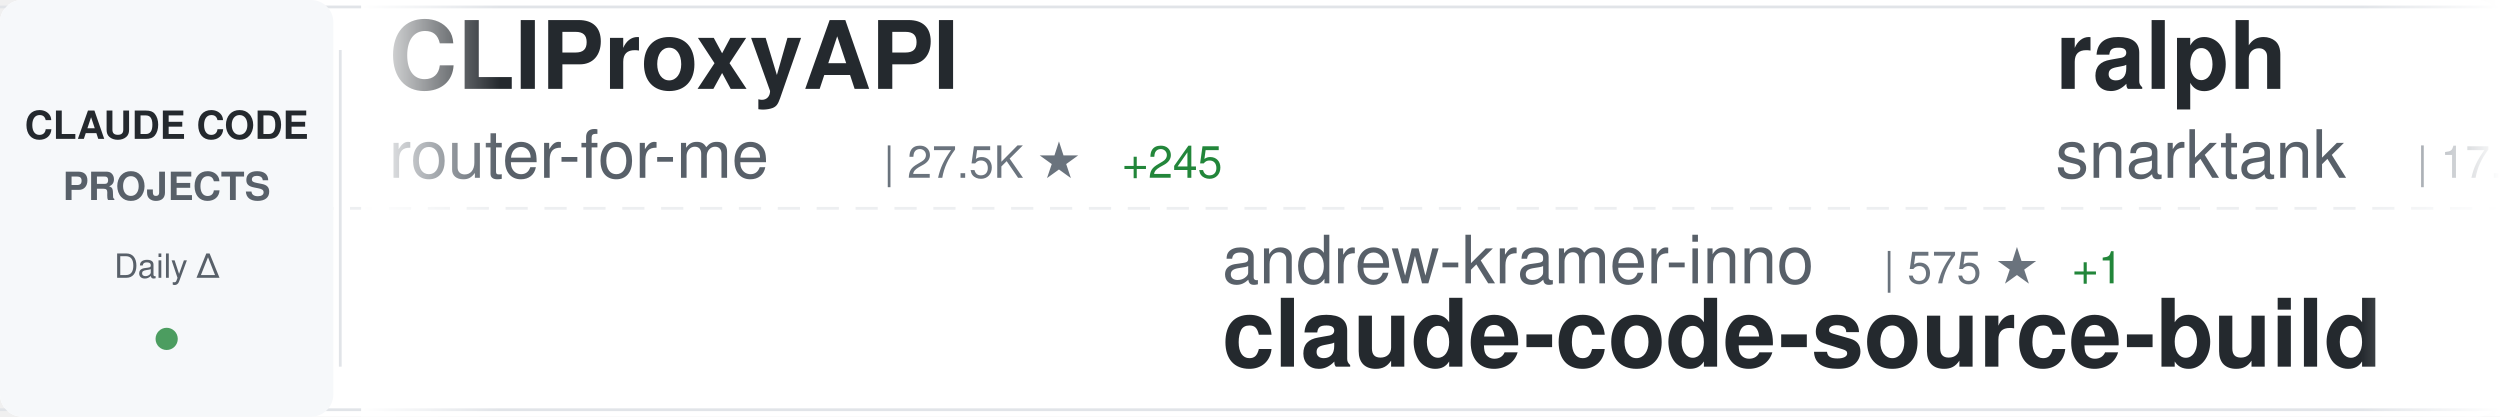
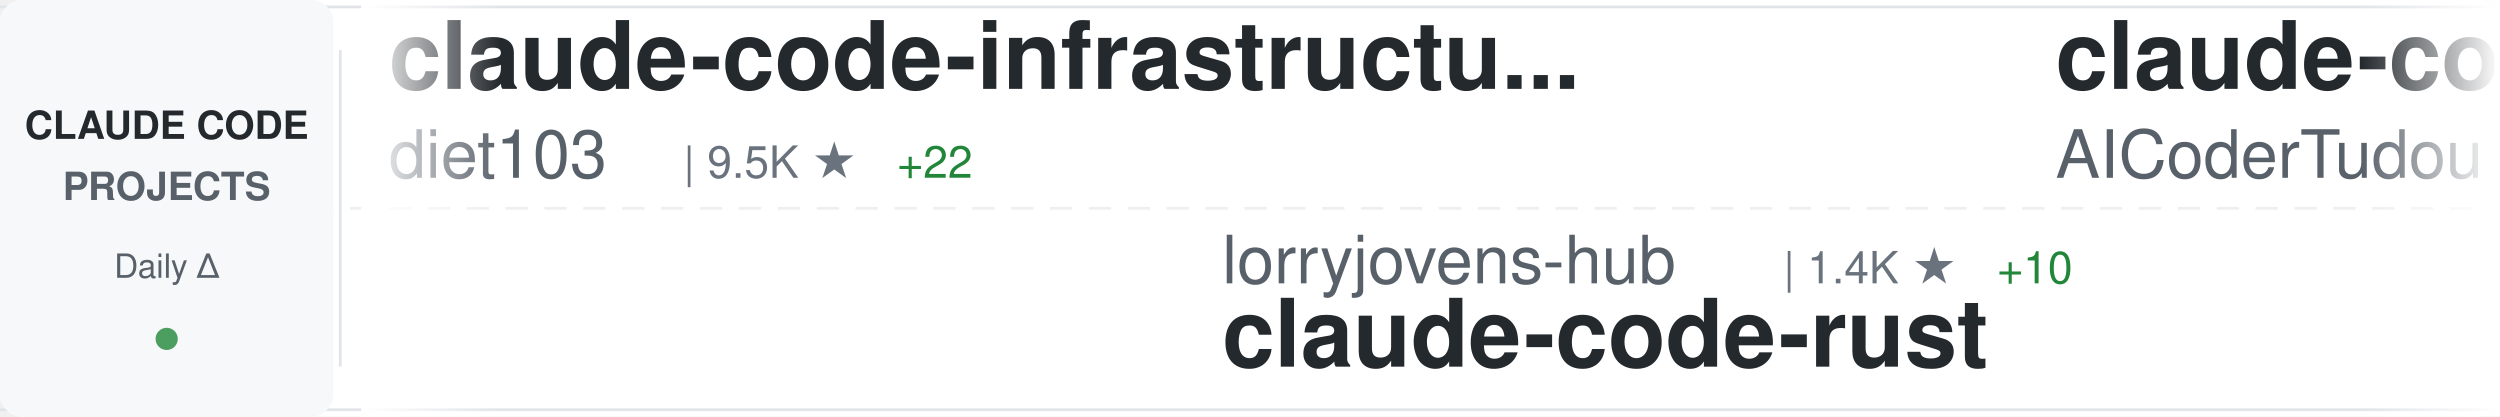
<svg xmlns="http://www.w3.org/2000/svg" width="900" height="150">
  <defs>
    <linearGradient id="awesomeLeftFade" x1="0%" y1="0%" x2="100%" y2="0%">
      <stop offset="0%" style="stop-color:#ffffff;stop-opacity:1" />
      <stop offset="100%" style="stop-color:#ffffff;stop-opacity:0" />
    </linearGradient>
    <linearGradient id="awesomeRightFade" x1="0%" y1="0%" x2="100%" y2="0%">
      <stop offset="0%" style="stop-color:#ffffff;stop-opacity:0" />
      <stop offset="100%" style="stop-color:#ffffff;stop-opacity:1" />
    </linearGradient>
  </defs>
  <rect width="900" height="150" fill="#ffffff" rx="8" />
  <rect x="0" y="2" width="900" height="1" fill="#e1e4e8" />
  <rect x="0" y="147" width="900" height="1" fill="#e1e4e8" />
  <line x1="0" y1="75" x2="900" y2="75" stroke="#e1e4e8" stroke-width="1" stroke-dasharray="8 6" opacity="0.6" />
  <rect x="0" y="0" width="120" height="150" fill="#f6f8fa" rx="8" />
  <text x="60" y="50" font-family="-apple-system, BlinkMacSystemFont, 'Segoe UI', Helvetica, Arial, sans-serif" font-size="14" font-weight="600" fill="#24292e" text-anchor="middle">CLAUDE CODE</text>
  <text x="60" y="72" font-family="-apple-system, BlinkMacSystemFont, 'Segoe UI', Helvetica, Arial, sans-serif" font-size="14" font-weight="600" fill="#586069" text-anchor="middle">PROJECTS</text>
  <text x="60" y="100" font-family="-apple-system, BlinkMacSystemFont, 'Segoe UI', Helvetica, Arial, sans-serif" font-size="12" font-weight="500" fill="#586069" text-anchor="middle">Daily Δ</text>
  <circle cx="60" cy="122" r="4" fill="#22863a" opacity="0.8" />
  <rect x="122" y="18" width="1" height="114" fill="#e1e4e8" />
  <clipPath id="awesomeTickerClip">
    <rect x="130" y="0" width="770" height="150" />
  </clipPath>
  <g clip-path="url(#awesomeTickerClip)">
    <g id="awesomeTickerItems">
      <animateTransform attributeName="transform" attributeType="XML" type="translate" from="0 0" to="-3000 0" dur="54s" repeatCount="indefinite" />
      <g transform="translate(0, 0)">
-         <text x="140" y="32" font-family="-apple-system, BlinkMacSystemFont, 'Segoe UI', Helvetica, Arial, sans-serif" font-size="34" font-weight="600" fill="#24292e">CLIProxyAPI</text>
-         <text x="140" y="64" font-family="-apple-system, BlinkMacSystemFont, 'Segoe UI', Helvetica, Arial, sans-serif" font-size="24" font-weight="400" fill="#586069">router-for-me</text>
-         <text x="318" y="64" font-family="-apple-system, BlinkMacSystemFont, 'Segoe UI', Helvetica, Arial, sans-serif" font-size="16" font-weight="500" fill="#6a737d">| 27.5K ★</text>
-         <text x="404" y="64" font-family="-apple-system, BlinkMacSystemFont, 'Segoe UI', Helvetica, Arial, sans-serif" font-size="16" font-weight="500" fill="#22863a"> +245</text>
+         <text x="140" y="32" font-family="-apple-system, BlinkMacSystemFont, 'Segoe UI', Helvetica, Arial, sans-serif" font-size="34" font-weight="600" fill="#24292e">claude-code-infrastructu...</text>
+         <text x="140" y="64" font-family="-apple-system, BlinkMacSystemFont, 'Segoe UI', Helvetica, Arial, sans-serif" font-size="24" font-weight="400" fill="#586069">diet103</text>
+         <text x="246" y="64" font-family="-apple-system, BlinkMacSystemFont, 'Segoe UI', Helvetica, Arial, sans-serif" font-size="16" font-weight="500" fill="#6a737d">| 9.5K ★</text>
+         <text x="323" y="64" font-family="-apple-system, BlinkMacSystemFont, 'Segoe UI', Helvetica, Arial, sans-serif" font-size="16" font-weight="500" fill="#22863a"> +22</text>
      </g>
      <g transform="translate(300, 0)">
-         <text x="140" y="102" font-family="-apple-system, BlinkMacSystemFont, 'Segoe UI', Helvetica, Arial, sans-serif" font-size="24" font-weight="400" fill="#586069">andrew-kramer-inno</text>
-         <text x="378" y="102" font-family="-apple-system, BlinkMacSystemFont, 'Segoe UI', Helvetica, Arial, sans-serif" font-size="16" font-weight="500" fill="#6a737d">| 575 ★</text>
-         <text x="446" y="102" font-family="-apple-system, BlinkMacSystemFont, 'Segoe UI', Helvetica, Arial, sans-serif" font-size="16" font-weight="500" fill="#22863a"> +1</text>
-         <text x="140" y="132" font-family="-apple-system, BlinkMacSystemFont, 'Segoe UI', Helvetica, Arial, sans-serif" font-size="34" font-weight="600" fill="#24292e">claude-code-source-build</text>
+         <text x="140" y="102" font-family="-apple-system, BlinkMacSystemFont, 'Segoe UI', Helvetica, Arial, sans-serif" font-size="24" font-weight="400" fill="#586069">lorryjovens-hub</text>
+         <text x="342" y="102" font-family="-apple-system, BlinkMacSystemFont, 'Segoe UI', Helvetica, Arial, sans-serif" font-size="16" font-weight="500" fill="#6a737d">| 1.4K ★</text>
+         <text x="419" y="102" font-family="-apple-system, BlinkMacSystemFont, 'Segoe UI', Helvetica, Arial, sans-serif" font-size="16" font-weight="500" fill="#22863a"> +10</text>
+         <text x="140" y="132" font-family="-apple-system, BlinkMacSystemFont, 'Segoe UI', Helvetica, Arial, sans-serif" font-size="34" font-weight="600" fill="#24292e">claude-code-rust</text>
      </g>
      <g transform="translate(600, 0)">
-         <text x="140" y="32" font-family="-apple-system, BlinkMacSystemFont, 'Segoe UI', Helvetica, Arial, sans-serif" font-size="34" font-weight="600" fill="#24292e">ralph</text>
-         <text x="140" y="64" font-family="-apple-system, BlinkMacSystemFont, 'Segoe UI', Helvetica, Arial, sans-serif" font-size="24" font-weight="400" fill="#586069">snarktank</text>
-         <text x="270" y="64" font-family="-apple-system, BlinkMacSystemFont, 'Segoe UI', Helvetica, Arial, sans-serif" font-size="16" font-weight="500" fill="#6a737d">| 17.5K ★</text>
-         <text x="356" y="64" font-family="-apple-system, BlinkMacSystemFont, 'Segoe UI', Helvetica, Arial, sans-serif" font-size="16" font-weight="500" fill="#22863a"> +121</text>
+         <text x="140" y="32" font-family="-apple-system, BlinkMacSystemFont, 'Segoe UI', Helvetica, Arial, sans-serif" font-size="34" font-weight="600" fill="#24292e">claude-code-tudou</text>
+         <text x="140" y="64" font-family="-apple-system, BlinkMacSystemFont, 'Segoe UI', Helvetica, Arial, sans-serif" font-size="24" font-weight="400" fill="#586069">AICoderTudou</text>
+         <text x="306" y="64" font-family="-apple-system, BlinkMacSystemFont, 'Segoe UI', Helvetica, Arial, sans-serif" font-size="16" font-weight="500" fill="#6a737d">| 490 ★</text>
+         <text x="374" y="64" font-family="-apple-system, BlinkMacSystemFont, 'Segoe UI', Helvetica, Arial, sans-serif" font-size="16" font-weight="500" fill="#22863a"> +1</text>
      </g>
      <g transform="translate(900, 0)">
-         <text x="140" y="102" font-family="-apple-system, BlinkMacSystemFont, 'Segoe UI', Helvetica, Arial, sans-serif" font-size="24" font-weight="400" fill="#586069">anthropics</text>
-         <text x="282" y="102" font-family="-apple-system, BlinkMacSystemFont, 'Segoe UI', Helvetica, Arial, sans-serif" font-size="16" font-weight="500" fill="#6a737d">| 4.3K ★</text>
-         <text x="359" y="102" font-family="-apple-system, BlinkMacSystemFont, 'Segoe UI', Helvetica, Arial, sans-serif" font-size="16" font-weight="500" fill="#22863a"> +13</text>
-         <text x="140" y="132" font-family="-apple-system, BlinkMacSystemFont, 'Segoe UI', Helvetica, Arial, sans-serif" font-size="34" font-weight="600" fill="#24292e">claude-code-security-rev...</text>
+         <text x="140" y="102" font-family="-apple-system, BlinkMacSystemFont, 'Segoe UI', Helvetica, Arial, sans-serif" font-size="24" font-weight="400" fill="#586069">pengchengneo</text>
+         <text x="306" y="102" font-family="-apple-system, BlinkMacSystemFont, 'Segoe UI', Helvetica, Arial, sans-serif" font-size="16" font-weight="500" fill="#6a737d">| 1.2K ★</text>
+         <text x="383" y="102" font-family="-apple-system, BlinkMacSystemFont, 'Segoe UI', Helvetica, Arial, sans-serif" font-size="16" font-weight="500" fill="#22863a"> +4</text>
+         <text x="140" y="132" font-family="-apple-system, BlinkMacSystemFont, 'Segoe UI', Helvetica, Arial, sans-serif" font-size="34" font-weight="600" fill="#24292e">Claude-Code</text>
      </g>
      <g transform="translate(1200, 0)">
-         <text x="140" y="32" font-family="-apple-system, BlinkMacSystemFont, 'Segoe UI', Helvetica, Arial, sans-serif" font-size="34" font-weight="600" fill="#24292e">agents</text>
-         <text x="140" y="64" font-family="-apple-system, BlinkMacSystemFont, 'Segoe UI', Helvetica, Arial, sans-serif" font-size="24" font-weight="400" fill="#586069">wshobson</text>
-         <text x="258" y="64" font-family="-apple-system, BlinkMacSystemFont, 'Segoe UI', Helvetica, Arial, sans-serif" font-size="16" font-weight="500" fill="#6a737d">| 34.0K ★</text>
-         <text x="344" y="64" font-family="-apple-system, BlinkMacSystemFont, 'Segoe UI', Helvetica, Arial, sans-serif" font-size="16" font-weight="500" fill="#22863a"> +74</text>
+         <text x="140" y="32" font-family="-apple-system, BlinkMacSystemFont, 'Segoe UI', Helvetica, Arial, sans-serif" font-size="34" font-weight="600" fill="#24292e">claude-code-ultimate-gui...</text>
+         <text x="140" y="64" font-family="-apple-system, BlinkMacSystemFont, 'Segoe UI', Helvetica, Arial, sans-serif" font-size="24" font-weight="400" fill="#586069">FlorianBruniaux</text>
+         <text x="342" y="64" font-family="-apple-system, BlinkMacSystemFont, 'Segoe UI', Helvetica, Arial, sans-serif" font-size="16" font-weight="500" fill="#6a737d">| 3.8K ★</text>
+         <text x="419" y="64" font-family="-apple-system, BlinkMacSystemFont, 'Segoe UI', Helvetica, Arial, sans-serif" font-size="16" font-weight="500" fill="#22863a"> +53</text>
      </g>
      <g transform="translate(1500, 0)">
-         <text x="140" y="102" font-family="-apple-system, BlinkMacSystemFont, 'Segoe UI', Helvetica, Arial, sans-serif" font-size="24" font-weight="400" fill="#586069">AprilNEA</text>
-         <text x="258" y="102" font-family="-apple-system, BlinkMacSystemFont, 'Segoe UI', Helvetica, Arial, sans-serif" font-size="16" font-weight="500" fill="#6a737d">| 372 ★</text>
-         <text x="140" y="132" font-family="-apple-system, BlinkMacSystemFont, 'Segoe UI', Helvetica, Arial, sans-serif" font-size="34" font-weight="600" fill="#24292e">claude-code-source</text>
+         <text x="140" y="102" font-family="-apple-system, BlinkMacSystemFont, 'Segoe UI', Helvetica, Arial, sans-serif" font-size="24" font-weight="400" fill="#586069">anthropics</text>
+         <text x="282" y="102" font-family="-apple-system, BlinkMacSystemFont, 'Segoe UI', Helvetica, Arial, sans-serif" font-size="16" font-weight="500" fill="#6a737d">| 7.2K ★</text>
+         <text x="359" y="102" font-family="-apple-system, BlinkMacSystemFont, 'Segoe UI', Helvetica, Arial, sans-serif" font-size="16" font-weight="500" fill="#22863a"> +25</text>
+         <text x="140" y="132" font-family="-apple-system, BlinkMacSystemFont, 'Segoe UI', Helvetica, Arial, sans-serif" font-size="34" font-weight="600" fill="#24292e">claude-code-action</text>
      </g>
      <g transform="translate(1800, 0)">
-         <text x="140" y="32" font-family="-apple-system, BlinkMacSystemFont, 'Segoe UI', Helvetica, Arial, sans-serif" font-size="34" font-weight="600" fill="#24292e">nanoclaw</text>
-         <text x="140" y="64" font-family="-apple-system, BlinkMacSystemFont, 'Segoe UI', Helvetica, Arial, sans-serif" font-size="24" font-weight="400" fill="#586069">qwibitai</text>
-         <text x="258" y="64" font-family="-apple-system, BlinkMacSystemFont, 'Segoe UI', Helvetica, Arial, sans-serif" font-size="16" font-weight="500" fill="#6a737d">| 27.6K ★</text>
-         <text x="344" y="64" font-family="-apple-system, BlinkMacSystemFont, 'Segoe UI', Helvetica, Arial, sans-serif" font-size="16" font-weight="500" fill="#22863a"> +55</text>
+         <text x="140" y="32" font-family="-apple-system, BlinkMacSystemFont, 'Segoe UI', Helvetica, Arial, sans-serif" font-size="34" font-weight="600" fill="#24292e">oh-my-claudecode</text>
+         <text x="140" y="64" font-family="-apple-system, BlinkMacSystemFont, 'Segoe UI', Helvetica, Arial, sans-serif" font-size="24" font-weight="400" fill="#586069">Yeachan-Heo</text>
+         <text x="294" y="64" font-family="-apple-system, BlinkMacSystemFont, 'Segoe UI', Helvetica, Arial, sans-serif" font-size="16" font-weight="500" fill="#6a737d">| 30.3K ★</text>
+         <text x="380" y="64" font-family="-apple-system, BlinkMacSystemFont, 'Segoe UI', Helvetica, Arial, sans-serif" font-size="16" font-weight="500" fill="#22863a"> +268</text>
      </g>
      <g transform="translate(2100, 0)">
-         <text x="140" y="102" font-family="-apple-system, BlinkMacSystemFont, 'Segoe UI', Helvetica, Arial, sans-serif" font-size="24" font-weight="400" fill="#586069">zebbern</text>
-         <text x="246" y="102" font-family="-apple-system, BlinkMacSystemFont, 'Segoe UI', Helvetica, Arial, sans-serif" font-size="16" font-weight="500" fill="#6a737d">| 4.0K ★</text>
-         <text x="323" y="102" font-family="-apple-system, BlinkMacSystemFont, 'Segoe UI', Helvetica, Arial, sans-serif" font-size="16" font-weight="500" fill="#22863a"> +6</text>
+         <text x="140" y="102" font-family="-apple-system, BlinkMacSystemFont, 'Segoe UI', Helvetica, Arial, sans-serif" font-size="24" font-weight="400" fill="#586069">frankbria</text>
+         <text x="270" y="102" font-family="-apple-system, BlinkMacSystemFont, 'Segoe UI', Helvetica, Arial, sans-serif" font-size="16" font-weight="500" fill="#6a737d">| 8.8K ★</text>
+         <text x="347" y="102" font-family="-apple-system, BlinkMacSystemFont, 'Segoe UI', Helvetica, Arial, sans-serif" font-size="16" font-weight="500" fill="#22863a"> +18</text>
+         <text x="140" y="132" font-family="-apple-system, BlinkMacSystemFont, 'Segoe UI', Helvetica, Arial, sans-serif" font-size="34" font-weight="600" fill="#24292e">ralph-claude-code</text>
+       </g>
+       <g transform="translate(2400, 0)">
+         <text x="140" y="32" font-family="-apple-system, BlinkMacSystemFont, 'Segoe UI', Helvetica, Arial, sans-serif" font-size="34" font-weight="600" fill="#24292e">claudecodeui</text>
+         <text x="140" y="64" font-family="-apple-system, BlinkMacSystemFont, 'Segoe UI', Helvetica, Arial, sans-serif" font-size="24" font-weight="400" fill="#586069">siteboon</text>
+         <text x="258" y="64" font-family="-apple-system, BlinkMacSystemFont, 'Segoe UI', Helvetica, Arial, sans-serif" font-size="16" font-weight="500" fill="#6a737d">| 10.0K ★</text>
+         <text x="344" y="64" font-family="-apple-system, BlinkMacSystemFont, 'Segoe UI', Helvetica, Arial, sans-serif" font-size="16" font-weight="500" fill="#22863a"> +38</text>
+       </g>
+       <g transform="translate(2700, 0)">
+         <text x="140" y="102" font-family="-apple-system, BlinkMacSystemFont, 'Segoe UI', Helvetica, Arial, sans-serif" font-size="24" font-weight="400" fill="#586069">Cranot</text>
+         <text x="234" y="102" font-family="-apple-system, BlinkMacSystemFont, 'Segoe UI', Helvetica, Arial, sans-serif" font-size="16" font-weight="500" fill="#6a737d">| 2.6K ★</text>
+         <text x="311" y="102" font-family="-apple-system, BlinkMacSystemFont, 'Segoe UI', Helvetica, Arial, sans-serif" font-size="16" font-weight="500" fill="#22863a"> +1</text>
        <text x="140" y="132" font-family="-apple-system, BlinkMacSystemFont, 'Segoe UI', Helvetica, Arial, sans-serif" font-size="34" font-weight="600" fill="#24292e">claude-code-guide</text>
      </g>
-       <g transform="translate(2400, 0)">
-         <text x="140" y="32" font-family="-apple-system, BlinkMacSystemFont, 'Segoe UI', Helvetica, Arial, sans-serif" font-size="34" font-weight="600" fill="#24292e">claude-code-pm-course</text>
-         <text x="140" y="64" font-family="-apple-system, BlinkMacSystemFont, 'Segoe UI', Helvetica, Arial, sans-serif" font-size="24" font-weight="400" fill="#586069">carlvellotti</text>
-         <text x="306" y="64" font-family="-apple-system, BlinkMacSystemFont, 'Segoe UI', Helvetica, Arial, sans-serif" font-size="16" font-weight="500" fill="#6a737d">| 1.9K ★</text>
-         <text x="383" y="64" font-family="-apple-system, BlinkMacSystemFont, 'Segoe UI', Helvetica, Arial, sans-serif" font-size="16" font-weight="500" fill="#22863a"> +3</text>
-       </g>
-       <g transform="translate(2700, 0)">
-         <text x="140" y="102" font-family="-apple-system, BlinkMacSystemFont, 'Segoe UI', Helvetica, Arial, sans-serif" font-size="24" font-weight="400" fill="#586069">AICoderTudou</text>
-         <text x="306" y="102" font-family="-apple-system, BlinkMacSystemFont, 'Segoe UI', Helvetica, Arial, sans-serif" font-size="16" font-weight="500" fill="#6a737d">| 490 ★</text>
-         <text x="374" y="102" font-family="-apple-system, BlinkMacSystemFont, 'Segoe UI', Helvetica, Arial, sans-serif" font-size="16" font-weight="500" fill="#22863a"> +1</text>
-         <text x="140" y="132" font-family="-apple-system, BlinkMacSystemFont, 'Segoe UI', Helvetica, Arial, sans-serif" font-size="34" font-weight="600" fill="#24292e">claude-code-tudou</text>
-       </g>
      <g transform="translate(3000, 0)">
-         <text x="140" y="32" font-family="-apple-system, BlinkMacSystemFont, 'Segoe UI', Helvetica, Arial, sans-serif" font-size="34" font-weight="600" fill="#24292e">CLIProxyAPI</text>
-         <text x="140" y="64" font-family="-apple-system, BlinkMacSystemFont, 'Segoe UI', Helvetica, Arial, sans-serif" font-size="24" font-weight="400" fill="#586069">router-for-me</text>
-         <text x="318" y="64" font-family="-apple-system, BlinkMacSystemFont, 'Segoe UI', Helvetica, Arial, sans-serif" font-size="16" font-weight="500" fill="#6a737d">| 27.5K ★</text>
-         <text x="404" y="64" font-family="-apple-system, BlinkMacSystemFont, 'Segoe UI', Helvetica, Arial, sans-serif" font-size="16" font-weight="500" fill="#22863a"> +245</text>
+         <text x="140" y="32" font-family="-apple-system, BlinkMacSystemFont, 'Segoe UI', Helvetica, Arial, sans-serif" font-size="34" font-weight="600" fill="#24292e">claude-code-infrastructu...</text>
+         <text x="140" y="64" font-family="-apple-system, BlinkMacSystemFont, 'Segoe UI', Helvetica, Arial, sans-serif" font-size="24" font-weight="400" fill="#586069">diet103</text>
+         <text x="246" y="64" font-family="-apple-system, BlinkMacSystemFont, 'Segoe UI', Helvetica, Arial, sans-serif" font-size="16" font-weight="500" fill="#6a737d">| 9.5K ★</text>
+         <text x="323" y="64" font-family="-apple-system, BlinkMacSystemFont, 'Segoe UI', Helvetica, Arial, sans-serif" font-size="16" font-weight="500" fill="#22863a"> +22</text>
      </g>
      <g transform="translate(3300, 0)">
-         <text x="140" y="102" font-family="-apple-system, BlinkMacSystemFont, 'Segoe UI', Helvetica, Arial, sans-serif" font-size="24" font-weight="400" fill="#586069">andrew-kramer-inno</text>
-         <text x="378" y="102" font-family="-apple-system, BlinkMacSystemFont, 'Segoe UI', Helvetica, Arial, sans-serif" font-size="16" font-weight="500" fill="#6a737d">| 575 ★</text>
-         <text x="446" y="102" font-family="-apple-system, BlinkMacSystemFont, 'Segoe UI', Helvetica, Arial, sans-serif" font-size="16" font-weight="500" fill="#22863a"> +1</text>
-         <text x="140" y="132" font-family="-apple-system, BlinkMacSystemFont, 'Segoe UI', Helvetica, Arial, sans-serif" font-size="34" font-weight="600" fill="#24292e">claude-code-source-build</text>
+         <text x="140" y="102" font-family="-apple-system, BlinkMacSystemFont, 'Segoe UI', Helvetica, Arial, sans-serif" font-size="24" font-weight="400" fill="#586069">lorryjovens-hub</text>
+         <text x="342" y="102" font-family="-apple-system, BlinkMacSystemFont, 'Segoe UI', Helvetica, Arial, sans-serif" font-size="16" font-weight="500" fill="#6a737d">| 1.4K ★</text>
+         <text x="419" y="102" font-family="-apple-system, BlinkMacSystemFont, 'Segoe UI', Helvetica, Arial, sans-serif" font-size="16" font-weight="500" fill="#22863a"> +10</text>
+         <text x="140" y="132" font-family="-apple-system, BlinkMacSystemFont, 'Segoe UI', Helvetica, Arial, sans-serif" font-size="34" font-weight="600" fill="#24292e">claude-code-rust</text>
      </g>
      <g transform="translate(3600, 0)">
-         <text x="140" y="32" font-family="-apple-system, BlinkMacSystemFont, 'Segoe UI', Helvetica, Arial, sans-serif" font-size="34" font-weight="600" fill="#24292e">ralph</text>
-         <text x="140" y="64" font-family="-apple-system, BlinkMacSystemFont, 'Segoe UI', Helvetica, Arial, sans-serif" font-size="24" font-weight="400" fill="#586069">snarktank</text>
-         <text x="270" y="64" font-family="-apple-system, BlinkMacSystemFont, 'Segoe UI', Helvetica, Arial, sans-serif" font-size="16" font-weight="500" fill="#6a737d">| 17.5K ★</text>
-         <text x="356" y="64" font-family="-apple-system, BlinkMacSystemFont, 'Segoe UI', Helvetica, Arial, sans-serif" font-size="16" font-weight="500" fill="#22863a"> +121</text>
+         <text x="140" y="32" font-family="-apple-system, BlinkMacSystemFont, 'Segoe UI', Helvetica, Arial, sans-serif" font-size="34" font-weight="600" fill="#24292e">claude-code-tudou</text>
+         <text x="140" y="64" font-family="-apple-system, BlinkMacSystemFont, 'Segoe UI', Helvetica, Arial, sans-serif" font-size="24" font-weight="400" fill="#586069">AICoderTudou</text>
+         <text x="306" y="64" font-family="-apple-system, BlinkMacSystemFont, 'Segoe UI', Helvetica, Arial, sans-serif" font-size="16" font-weight="500" fill="#6a737d">| 490 ★</text>
+         <text x="374" y="64" font-family="-apple-system, BlinkMacSystemFont, 'Segoe UI', Helvetica, Arial, sans-serif" font-size="16" font-weight="500" fill="#22863a"> +1</text>
      </g>
      <g transform="translate(3900, 0)">
-         <text x="140" y="102" font-family="-apple-system, BlinkMacSystemFont, 'Segoe UI', Helvetica, Arial, sans-serif" font-size="24" font-weight="400" fill="#586069">anthropics</text>
-         <text x="282" y="102" font-family="-apple-system, BlinkMacSystemFont, 'Segoe UI', Helvetica, Arial, sans-serif" font-size="16" font-weight="500" fill="#6a737d">| 4.3K ★</text>
-         <text x="359" y="102" font-family="-apple-system, BlinkMacSystemFont, 'Segoe UI', Helvetica, Arial, sans-serif" font-size="16" font-weight="500" fill="#22863a"> +13</text>
-         <text x="140" y="132" font-family="-apple-system, BlinkMacSystemFont, 'Segoe UI', Helvetica, Arial, sans-serif" font-size="34" font-weight="600" fill="#24292e">claude-code-security-rev...</text>
+         <text x="140" y="102" font-family="-apple-system, BlinkMacSystemFont, 'Segoe UI', Helvetica, Arial, sans-serif" font-size="24" font-weight="400" fill="#586069">pengchengneo</text>
+         <text x="306" y="102" font-family="-apple-system, BlinkMacSystemFont, 'Segoe UI', Helvetica, Arial, sans-serif" font-size="16" font-weight="500" fill="#6a737d">| 1.2K ★</text>
+         <text x="383" y="102" font-family="-apple-system, BlinkMacSystemFont, 'Segoe UI', Helvetica, Arial, sans-serif" font-size="16" font-weight="500" fill="#22863a"> +4</text>
+         <text x="140" y="132" font-family="-apple-system, BlinkMacSystemFont, 'Segoe UI', Helvetica, Arial, sans-serif" font-size="34" font-weight="600" fill="#24292e">Claude-Code</text>
      </g>
    </g>
  </g>
  <rect x="130" y="0" width="50" height="150" fill="url(#awesomeLeftFade)" />
  <rect x="850" y="0" width="50" height="150" fill="url(#awesomeRightFade)" />
</svg>
